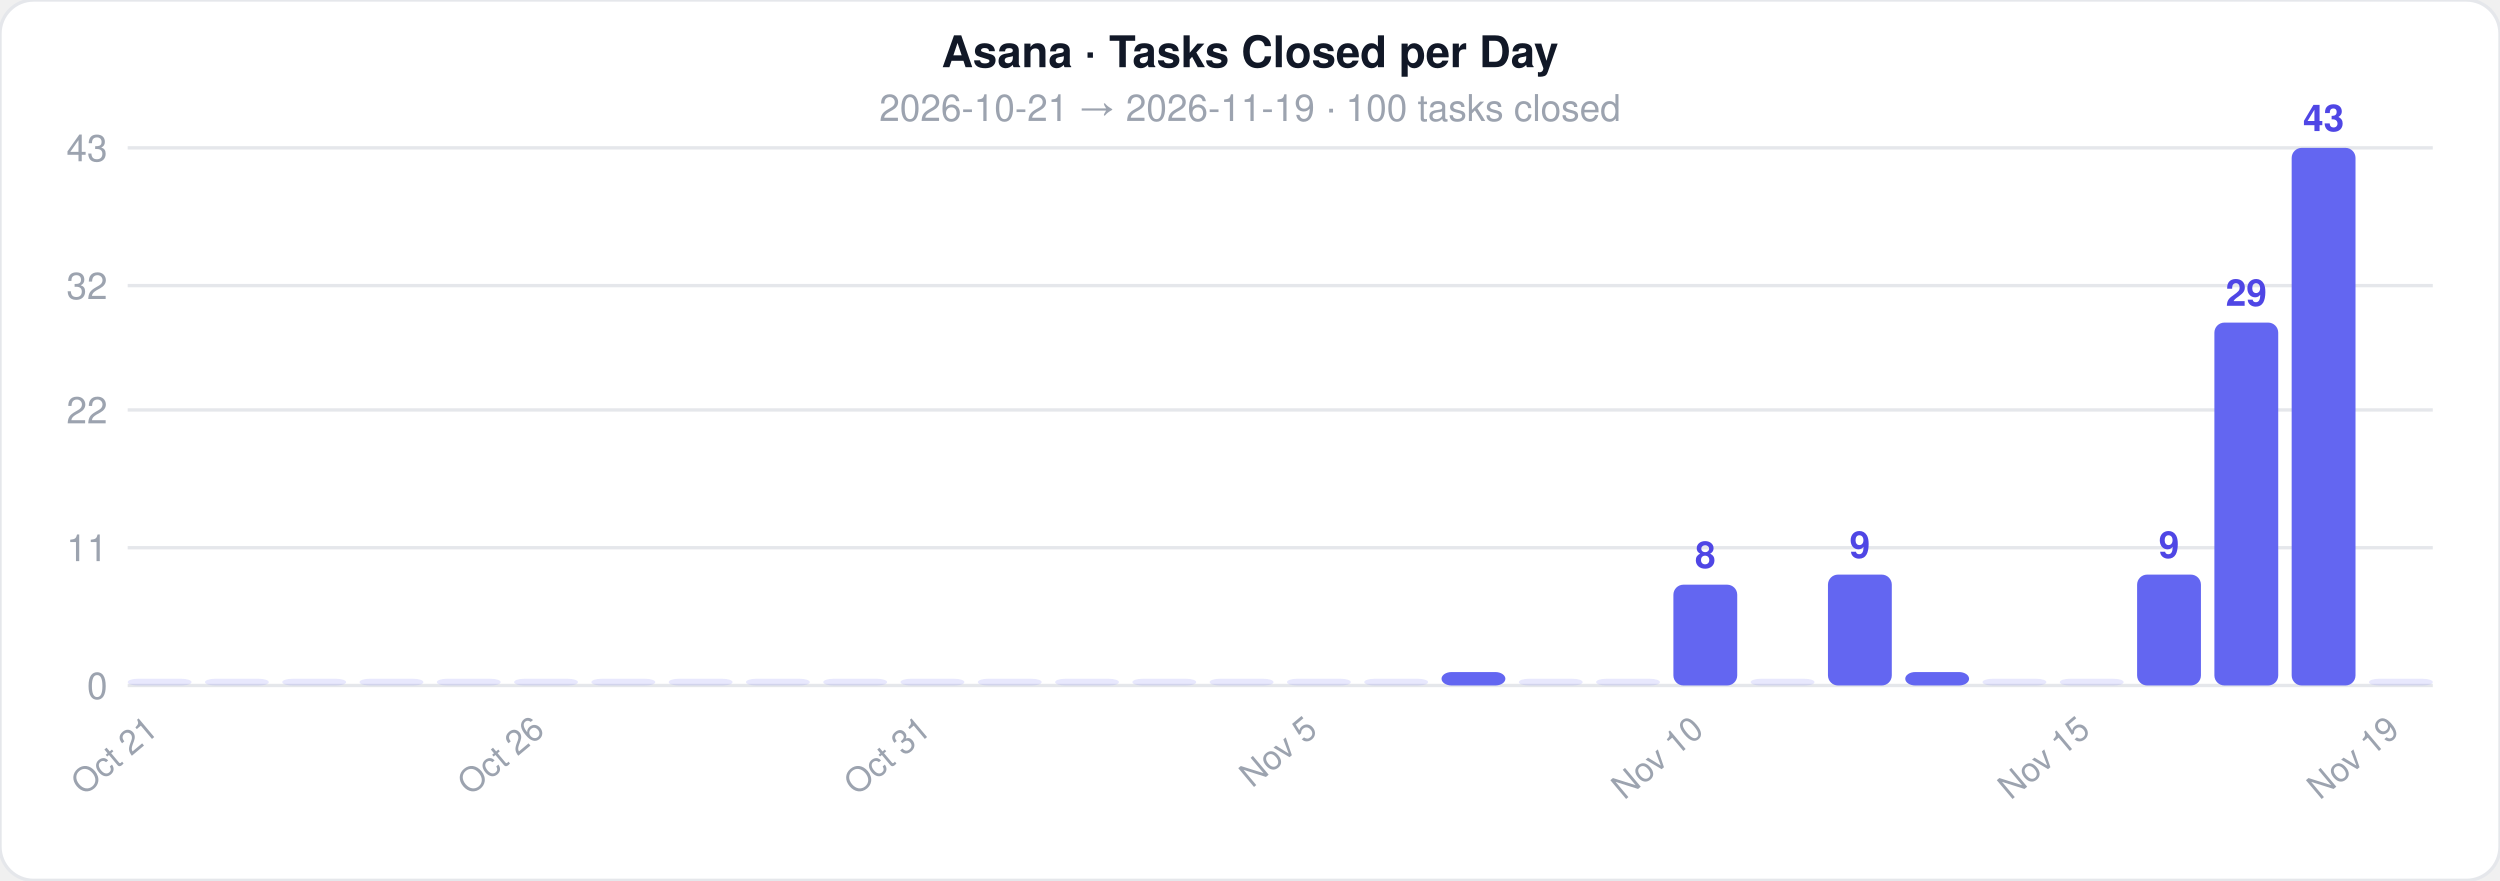
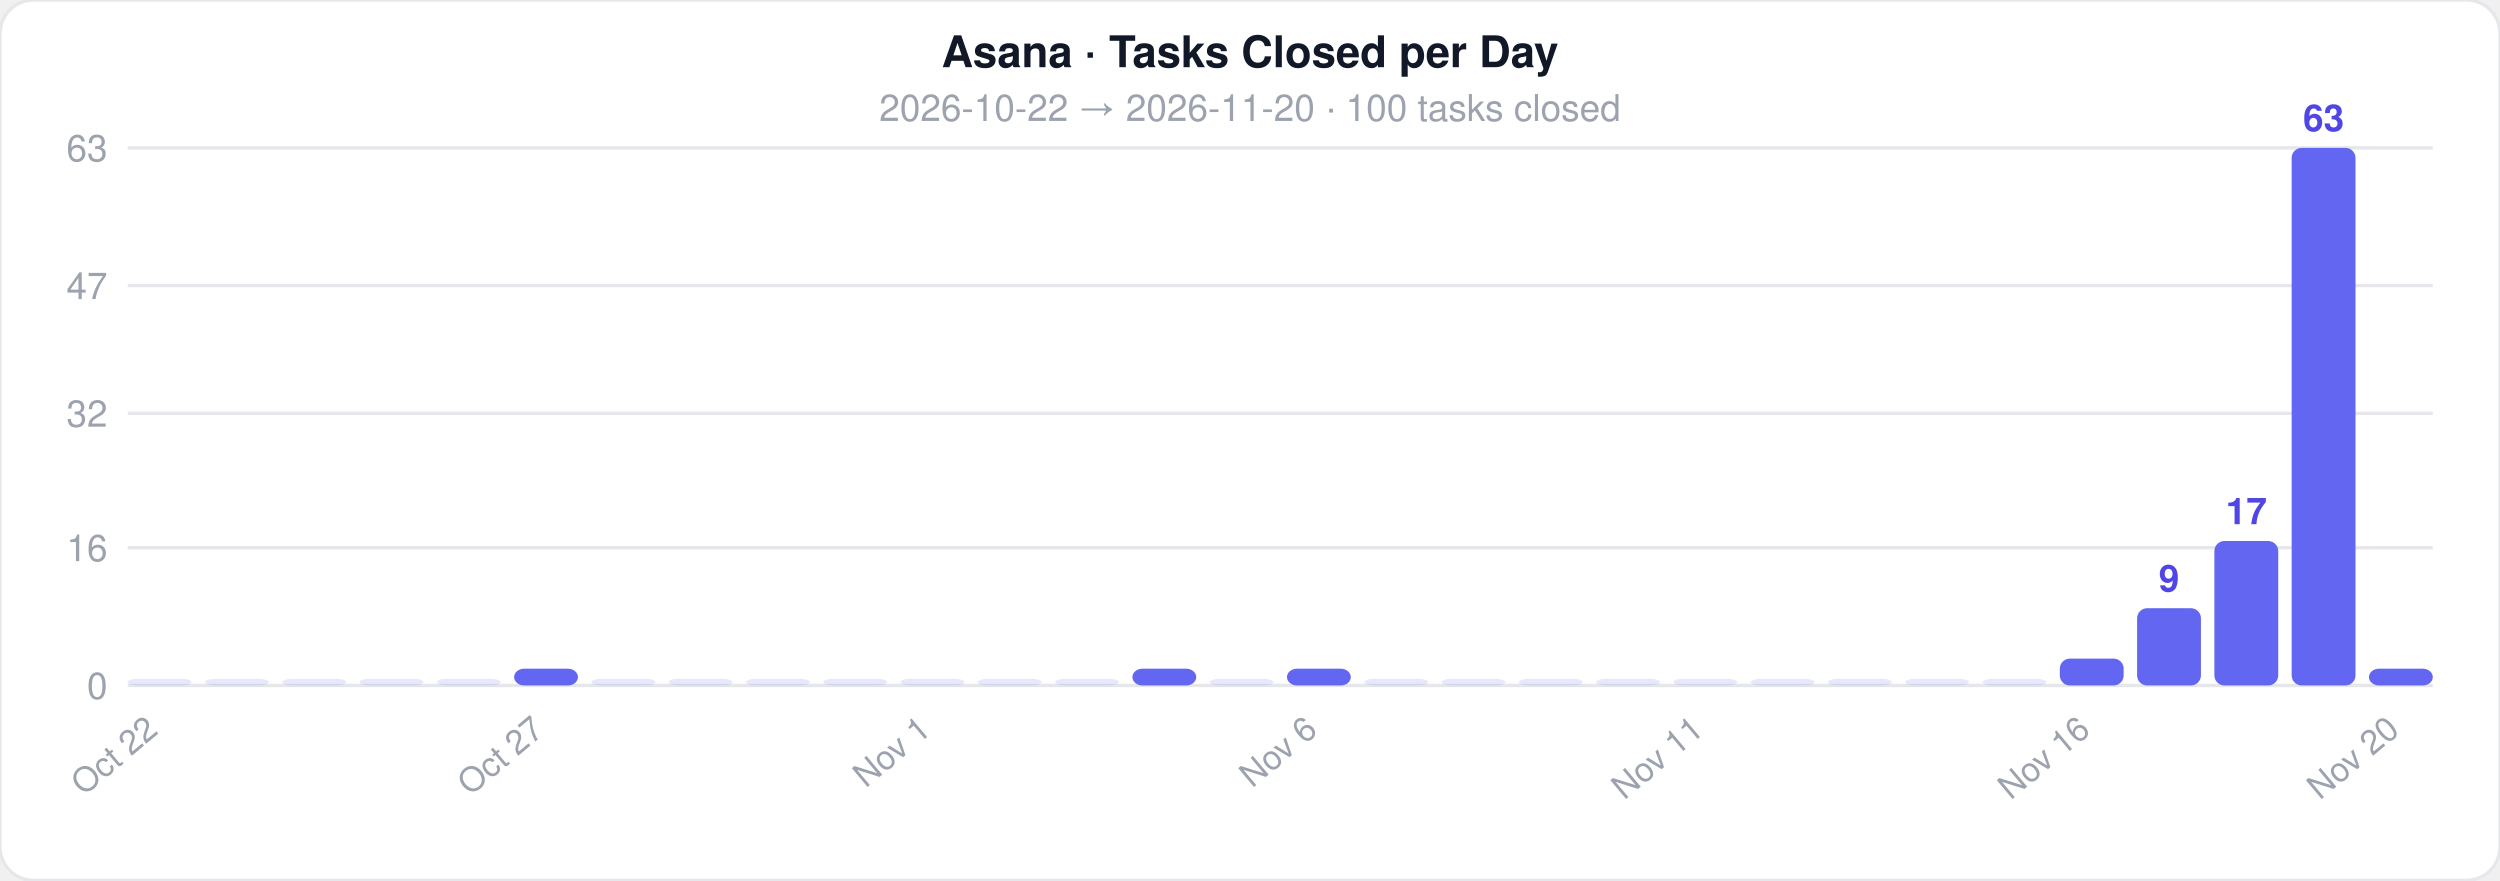
<svg xmlns="http://www.w3.org/2000/svg" width="744" height="262">
  <style>text { font-family: -apple-system, BlinkMacSystemFont, 'Segoe UI', Helvetica, Arial, sans-serif; }</style>
  <rect width="744" height="262" rx="10" fill="#ffffff" stroke="#e5e7eb" stroke-width="1" />
  <text x="372" y="20" text-anchor="middle" font-size="13" font-weight="700" fill="#111827">Asana · Tasks Closed per Day</text>
-   <text x="372" y="36" text-anchor="middle" font-size="11" fill="#9ca3af">2026-10-21  →  2026-11-19  ·  100 tasks closed</text>
+   <text x="372" y="36" text-anchor="middle" font-size="11" fill="#9ca3af">2026-10-22  →  2026-11-20  ·  100 tasks closed</text>
  <line x1="38" y1="204" x2="724" y2="204" stroke="#e5e7eb" stroke-width="1" />
  <text x="32" y="208" text-anchor="end" font-size="11" fill="#9ca3af">0</text>
  <line x1="38" y1="163" x2="724" y2="163" stroke="#e5e7eb" stroke-width="1" />
-   <text x="32" y="167" text-anchor="end" font-size="11" fill="#9ca3af">11</text>
-   <line x1="38" y1="122" x2="724" y2="122" stroke="#e5e7eb" stroke-width="1" />
-   <text x="32" y="126" text-anchor="end" font-size="11" fill="#9ca3af">22</text>
+   <text x="32" y="167" text-anchor="end" font-size="11" fill="#9ca3af">16</text>
+   <line x1="38" y1="123" x2="724" y2="123" stroke="#e5e7eb" stroke-width="1" />
+   <text x="32" y="127" text-anchor="end" font-size="11" fill="#9ca3af">32</text>
  <line x1="38" y1="85" x2="724" y2="85" stroke="#e5e7eb" stroke-width="1" />
-   <text x="32" y="89" text-anchor="end" font-size="11" fill="#9ca3af">32</text>
+   <text x="32" y="89" text-anchor="end" font-size="11" fill="#9ca3af">47</text>
  <line x1="38" y1="44" x2="724" y2="44" stroke="#e5e7eb" stroke-width="1" />
-   <text x="32" y="48" text-anchor="end" font-size="11" fill="#9ca3af">43</text>
+   <text x="32" y="48" text-anchor="end" font-size="11" fill="#9ca3af">63</text>
  <rect x="38" y="202" width="19" height="2" rx="3" fill="#6366f1" opacity="0.15" />
-   <text x="47.5" y="218" text-anchor="end" font-size="10" fill="#9ca3af" transform="rotate(-40 47.5 218)">Oct 21</text>
+   <text x="47.5" y="218" text-anchor="end" font-size="10" fill="#9ca3af" transform="rotate(-40 47.5 218)">Oct 22</text>
  <rect x="61" y="202" width="19" height="2" rx="3" fill="#6366f1" opacity="0.15" />
  <rect x="84" y="202" width="19" height="2" rx="3" fill="#6366f1" opacity="0.15" />
  <rect x="107" y="202" width="19" height="2" rx="3" fill="#6366f1" opacity="0.15" />
  <rect x="130" y="202" width="19" height="2" rx="3" fill="#6366f1" opacity="0.15" />
-   <rect x="153" y="202" width="19" height="2" rx="3" fill="#6366f1" opacity="0.15" />
-   <text x="162.5" y="218" text-anchor="end" font-size="10" fill="#9ca3af" transform="rotate(-40 162.5 218)">Oct 26</text>
+   <rect x="153" y="199" width="19" height="5" rx="3" fill="#6366f1" opacity="1" />
+   <text x="162.5" y="218" text-anchor="end" font-size="10" fill="#9ca3af" transform="rotate(-40 162.5 218)">Oct 27</text>
  <rect x="176" y="202" width="19" height="2" rx="3" fill="#6366f1" opacity="0.15" />
  <rect x="199" y="202" width="19" height="2" rx="3" fill="#6366f1" opacity="0.15" />
  <rect x="222" y="202" width="19" height="2" rx="3" fill="#6366f1" opacity="0.15" />
  <rect x="245" y="202" width="19" height="2" rx="3" fill="#6366f1" opacity="0.15" />
  <rect x="268" y="202" width="19" height="2" rx="3" fill="#6366f1" opacity="0.15" />
-   <text x="277.5" y="218" text-anchor="end" font-size="10" fill="#9ca3af" transform="rotate(-40 277.5 218)">Oct 31</text>
+   <text x="277.5" y="218" text-anchor="end" font-size="10" fill="#9ca3af" transform="rotate(-40 277.5 218)">Nov 1</text>
  <rect x="291" y="202" width="19" height="2" rx="3" fill="#6366f1" opacity="0.15" />
  <rect x="314" y="202" width="19" height="2" rx="3" fill="#6366f1" opacity="0.15" />
-   <rect x="337" y="202" width="19" height="2" rx="3" fill="#6366f1" opacity="0.15" />
+   <rect x="337" y="199" width="19" height="5" rx="3" fill="#6366f1" opacity="1" />
  <rect x="360" y="202" width="19" height="2" rx="3" fill="#6366f1" opacity="0.15" />
-   <rect x="383" y="202" width="19" height="2" rx="3" fill="#6366f1" opacity="0.15" />
-   <text x="392.5" y="218" text-anchor="end" font-size="10" fill="#9ca3af" transform="rotate(-40 392.5 218)">Nov 5</text>
+   <rect x="383" y="199" width="19" height="5" rx="3" fill="#6366f1" opacity="1" />
+   <text x="392.5" y="218" text-anchor="end" font-size="10" fill="#9ca3af" transform="rotate(-40 392.5 218)">Nov 6</text>
  <rect x="406" y="202" width="19" height="2" rx="3" fill="#6366f1" opacity="0.15" />
-   <rect x="429" y="200" width="19" height="4" rx="3" fill="#6366f1" opacity="1" />
+   <rect x="429" y="202" width="19" height="2" rx="3" fill="#6366f1" opacity="0.15" />
  <rect x="452" y="202" width="19" height="2" rx="3" fill="#6366f1" opacity="0.15" />
  <rect x="475" y="202" width="19" height="2" rx="3" fill="#6366f1" opacity="0.15" />
-   <rect x="498" y="174" width="19" height="30" rx="3" fill="#6366f1" opacity="1" />
-   <text x="507.5" y="169" text-anchor="middle" font-size="11" fill="#4f46e5" font-weight="600">8</text>
-   <text x="507.5" y="218" text-anchor="end" font-size="10" fill="#9ca3af" transform="rotate(-40 507.5 218)">Nov 10</text>
+   <rect x="498" y="202" width="19" height="2" rx="3" fill="#6366f1" opacity="0.15" />
+   <text x="507.5" y="218" text-anchor="end" font-size="10" fill="#9ca3af" transform="rotate(-40 507.5 218)">Nov 11</text>
  <rect x="521" y="202" width="19" height="2" rx="3" fill="#6366f1" opacity="0.15" />
-   <rect x="544" y="171" width="19" height="33" rx="3" fill="#6366f1" opacity="1" />
-   <text x="553.5" y="166" text-anchor="middle" font-size="11" fill="#4f46e5" font-weight="600">9</text>
-   <rect x="567" y="200" width="19" height="4" rx="3" fill="#6366f1" opacity="1" />
+   <rect x="544" y="202" width="19" height="2" rx="3" fill="#6366f1" opacity="0.15" />
+   <rect x="567" y="202" width="19" height="2" rx="3" fill="#6366f1" opacity="0.15" />
  <rect x="590" y="202" width="19" height="2" rx="3" fill="#6366f1" opacity="0.15" />
-   <rect x="613" y="202" width="19" height="2" rx="3" fill="#6366f1" opacity="0.15" />
-   <text x="622.5" y="218" text-anchor="end" font-size="10" fill="#9ca3af" transform="rotate(-40 622.5 218)">Nov 15</text>
-   <rect x="636" y="171" width="19" height="33" rx="3" fill="#6366f1" opacity="1" />
-   <text x="645.5" y="166" text-anchor="middle" font-size="11" fill="#4f46e5" font-weight="600">9</text>
-   <rect x="659" y="96" width="19" height="108" rx="3" fill="#6366f1" opacity="1" />
-   <text x="668.5" y="91" text-anchor="middle" font-size="11" fill="#4f46e5" font-weight="600">29</text>
+   <rect x="613" y="196" width="19" height="8" rx="3" fill="#6366f1" opacity="1" />
+   <text x="622.5" y="218" text-anchor="end" font-size="10" fill="#9ca3af" transform="rotate(-40 622.5 218)">Nov 16</text>
+   <rect x="636" y="181" width="19" height="23" rx="3" fill="#6366f1" opacity="1" />
+   <text x="645.5" y="176" text-anchor="middle" font-size="11" fill="#4f46e5" font-weight="600">9</text>
+   <rect x="659" y="161" width="19" height="43" rx="3" fill="#6366f1" opacity="1" />
+   <text x="668.5" y="156" text-anchor="middle" font-size="11" fill="#4f46e5" font-weight="600">17</text>
  <rect x="682" y="44" width="19" height="160" rx="3" fill="#6366f1" opacity="1" />
-   <text x="691.5" y="39" text-anchor="middle" font-size="11" fill="#4f46e5" font-weight="600">43</text>
-   <rect x="705" y="202" width="19" height="2" rx="3" fill="#6366f1" opacity="0.15" />
-   <text x="714.5" y="218" text-anchor="end" font-size="10" fill="#9ca3af" transform="rotate(-40 714.5 218)">Nov 19</text>
+   <text x="691.5" y="39" text-anchor="middle" font-size="11" fill="#4f46e5" font-weight="600">63</text>
+   <rect x="705" y="199" width="19" height="5" rx="3" fill="#6366f1" opacity="1" />
+   <text x="714.5" y="218" text-anchor="end" font-size="10" fill="#9ca3af" transform="rotate(-40 714.5 218)">Nov 20</text>
</svg>
